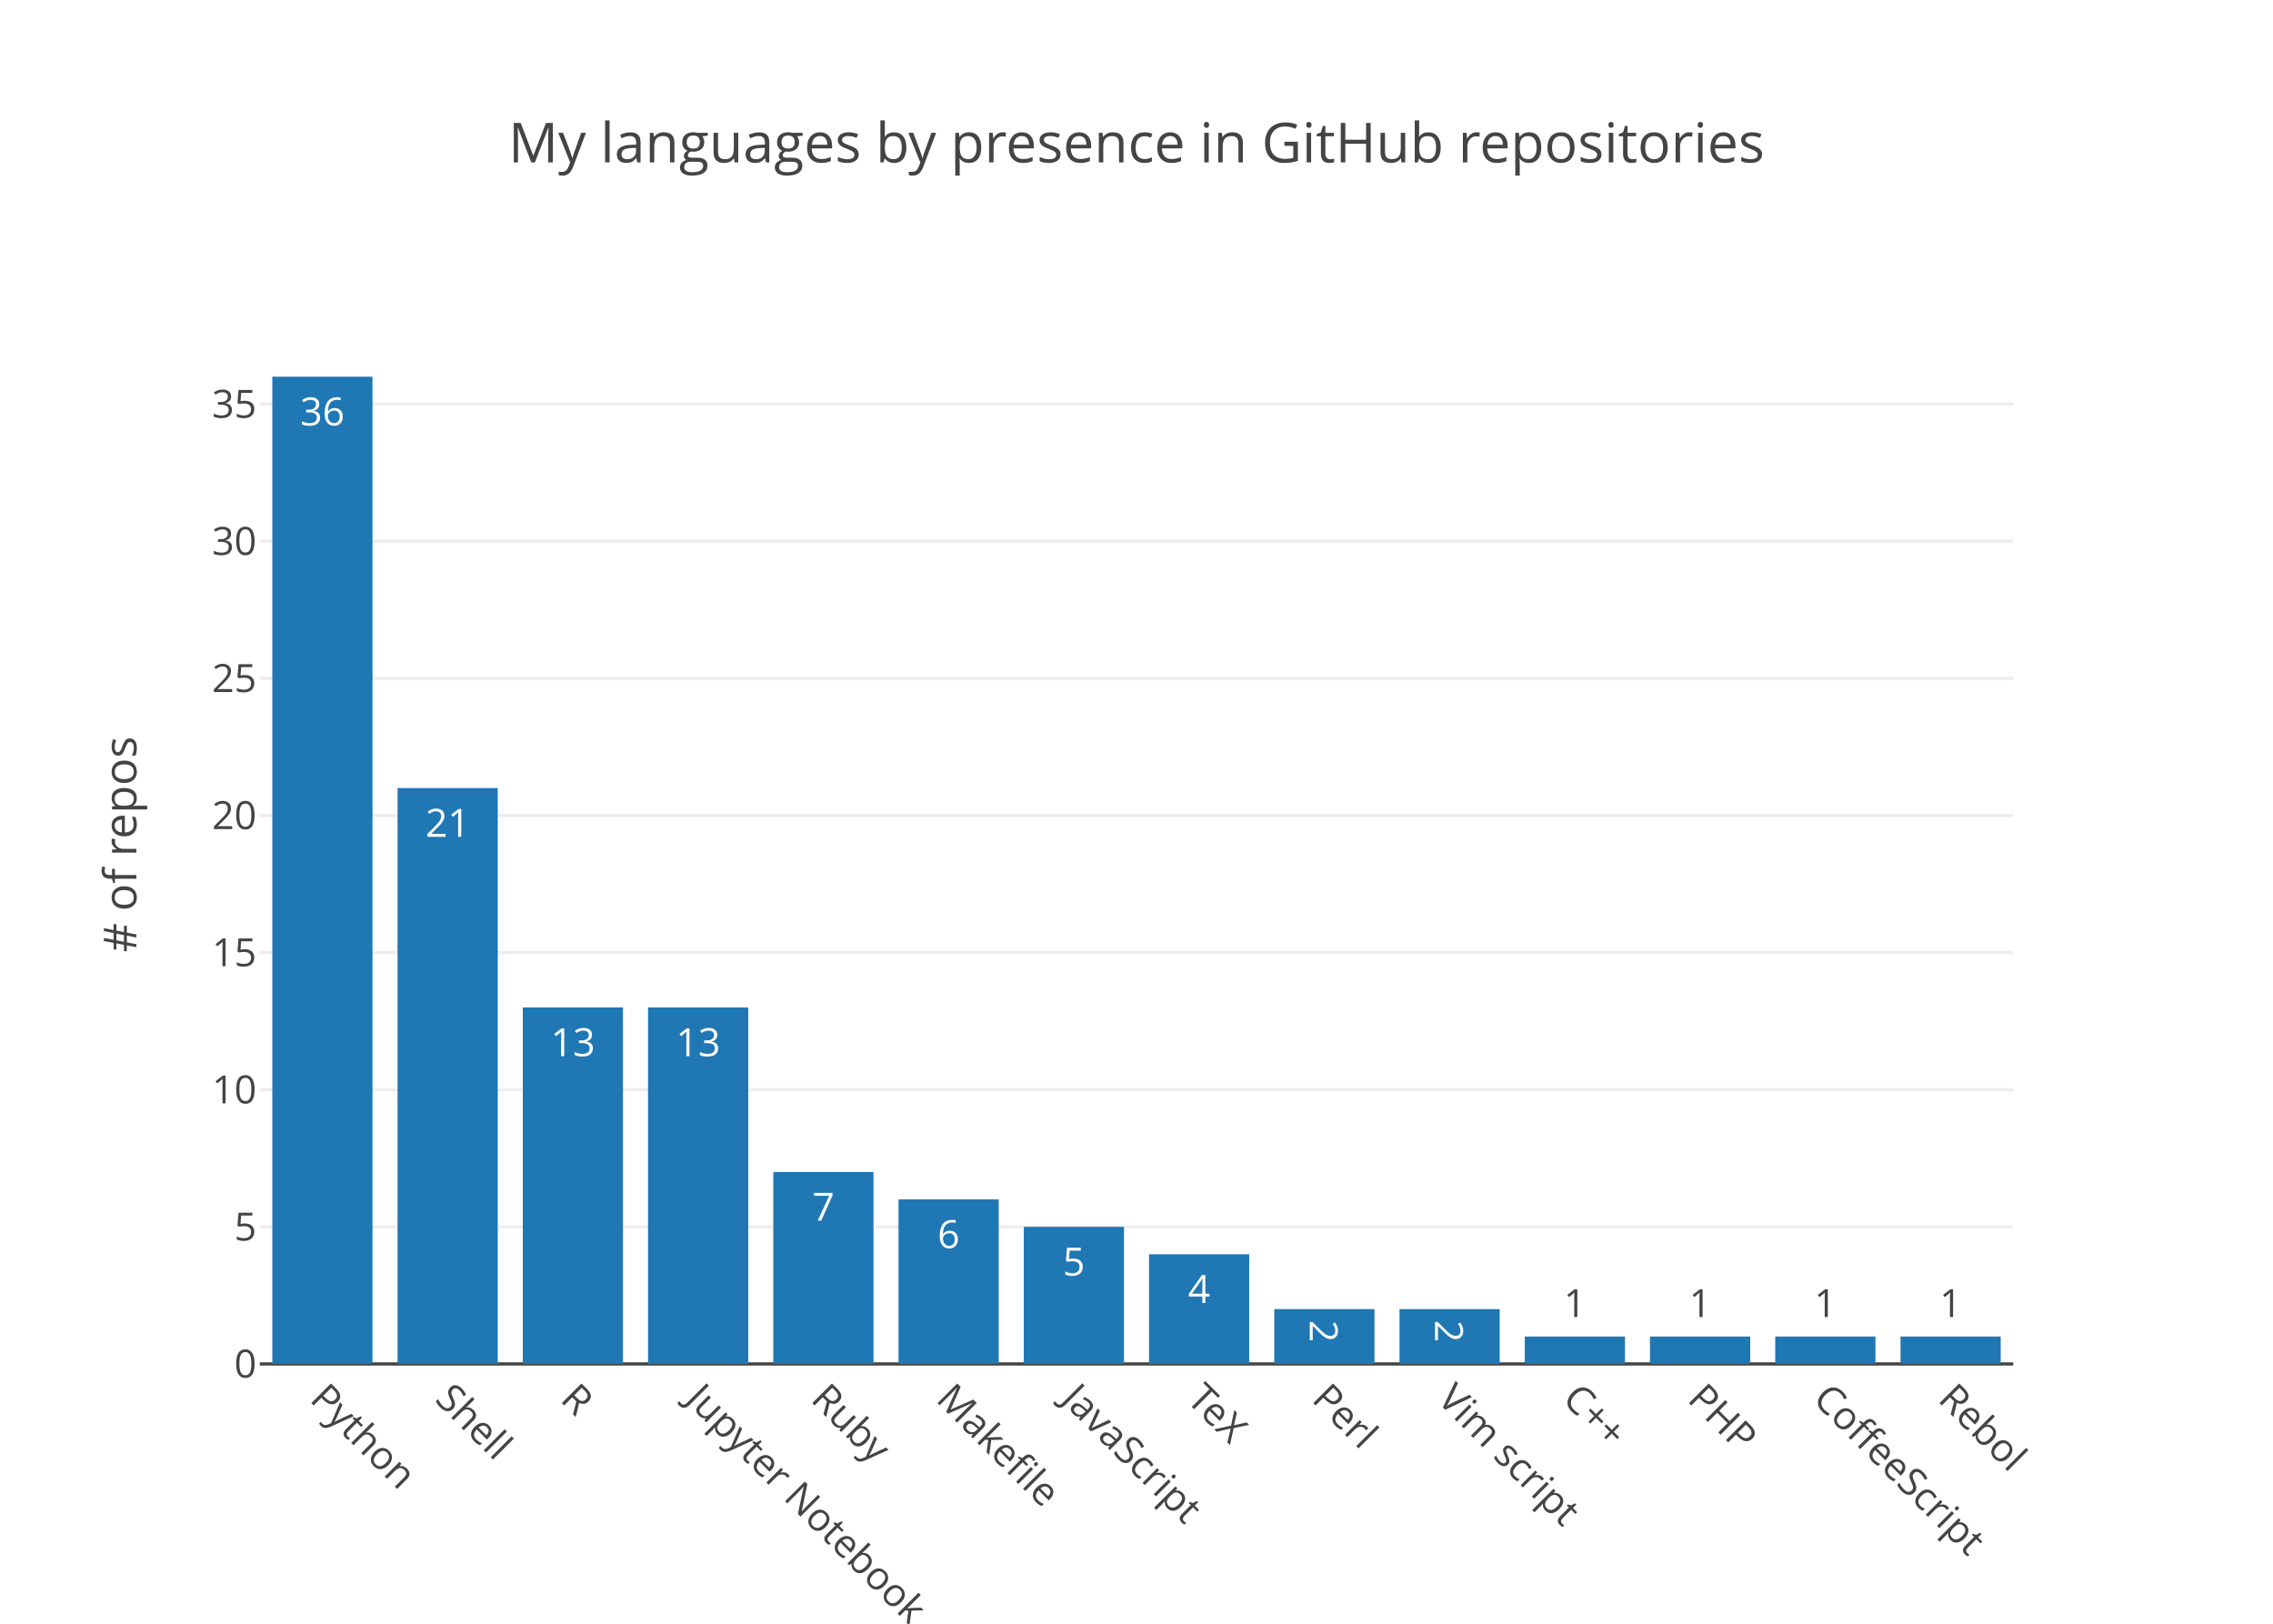
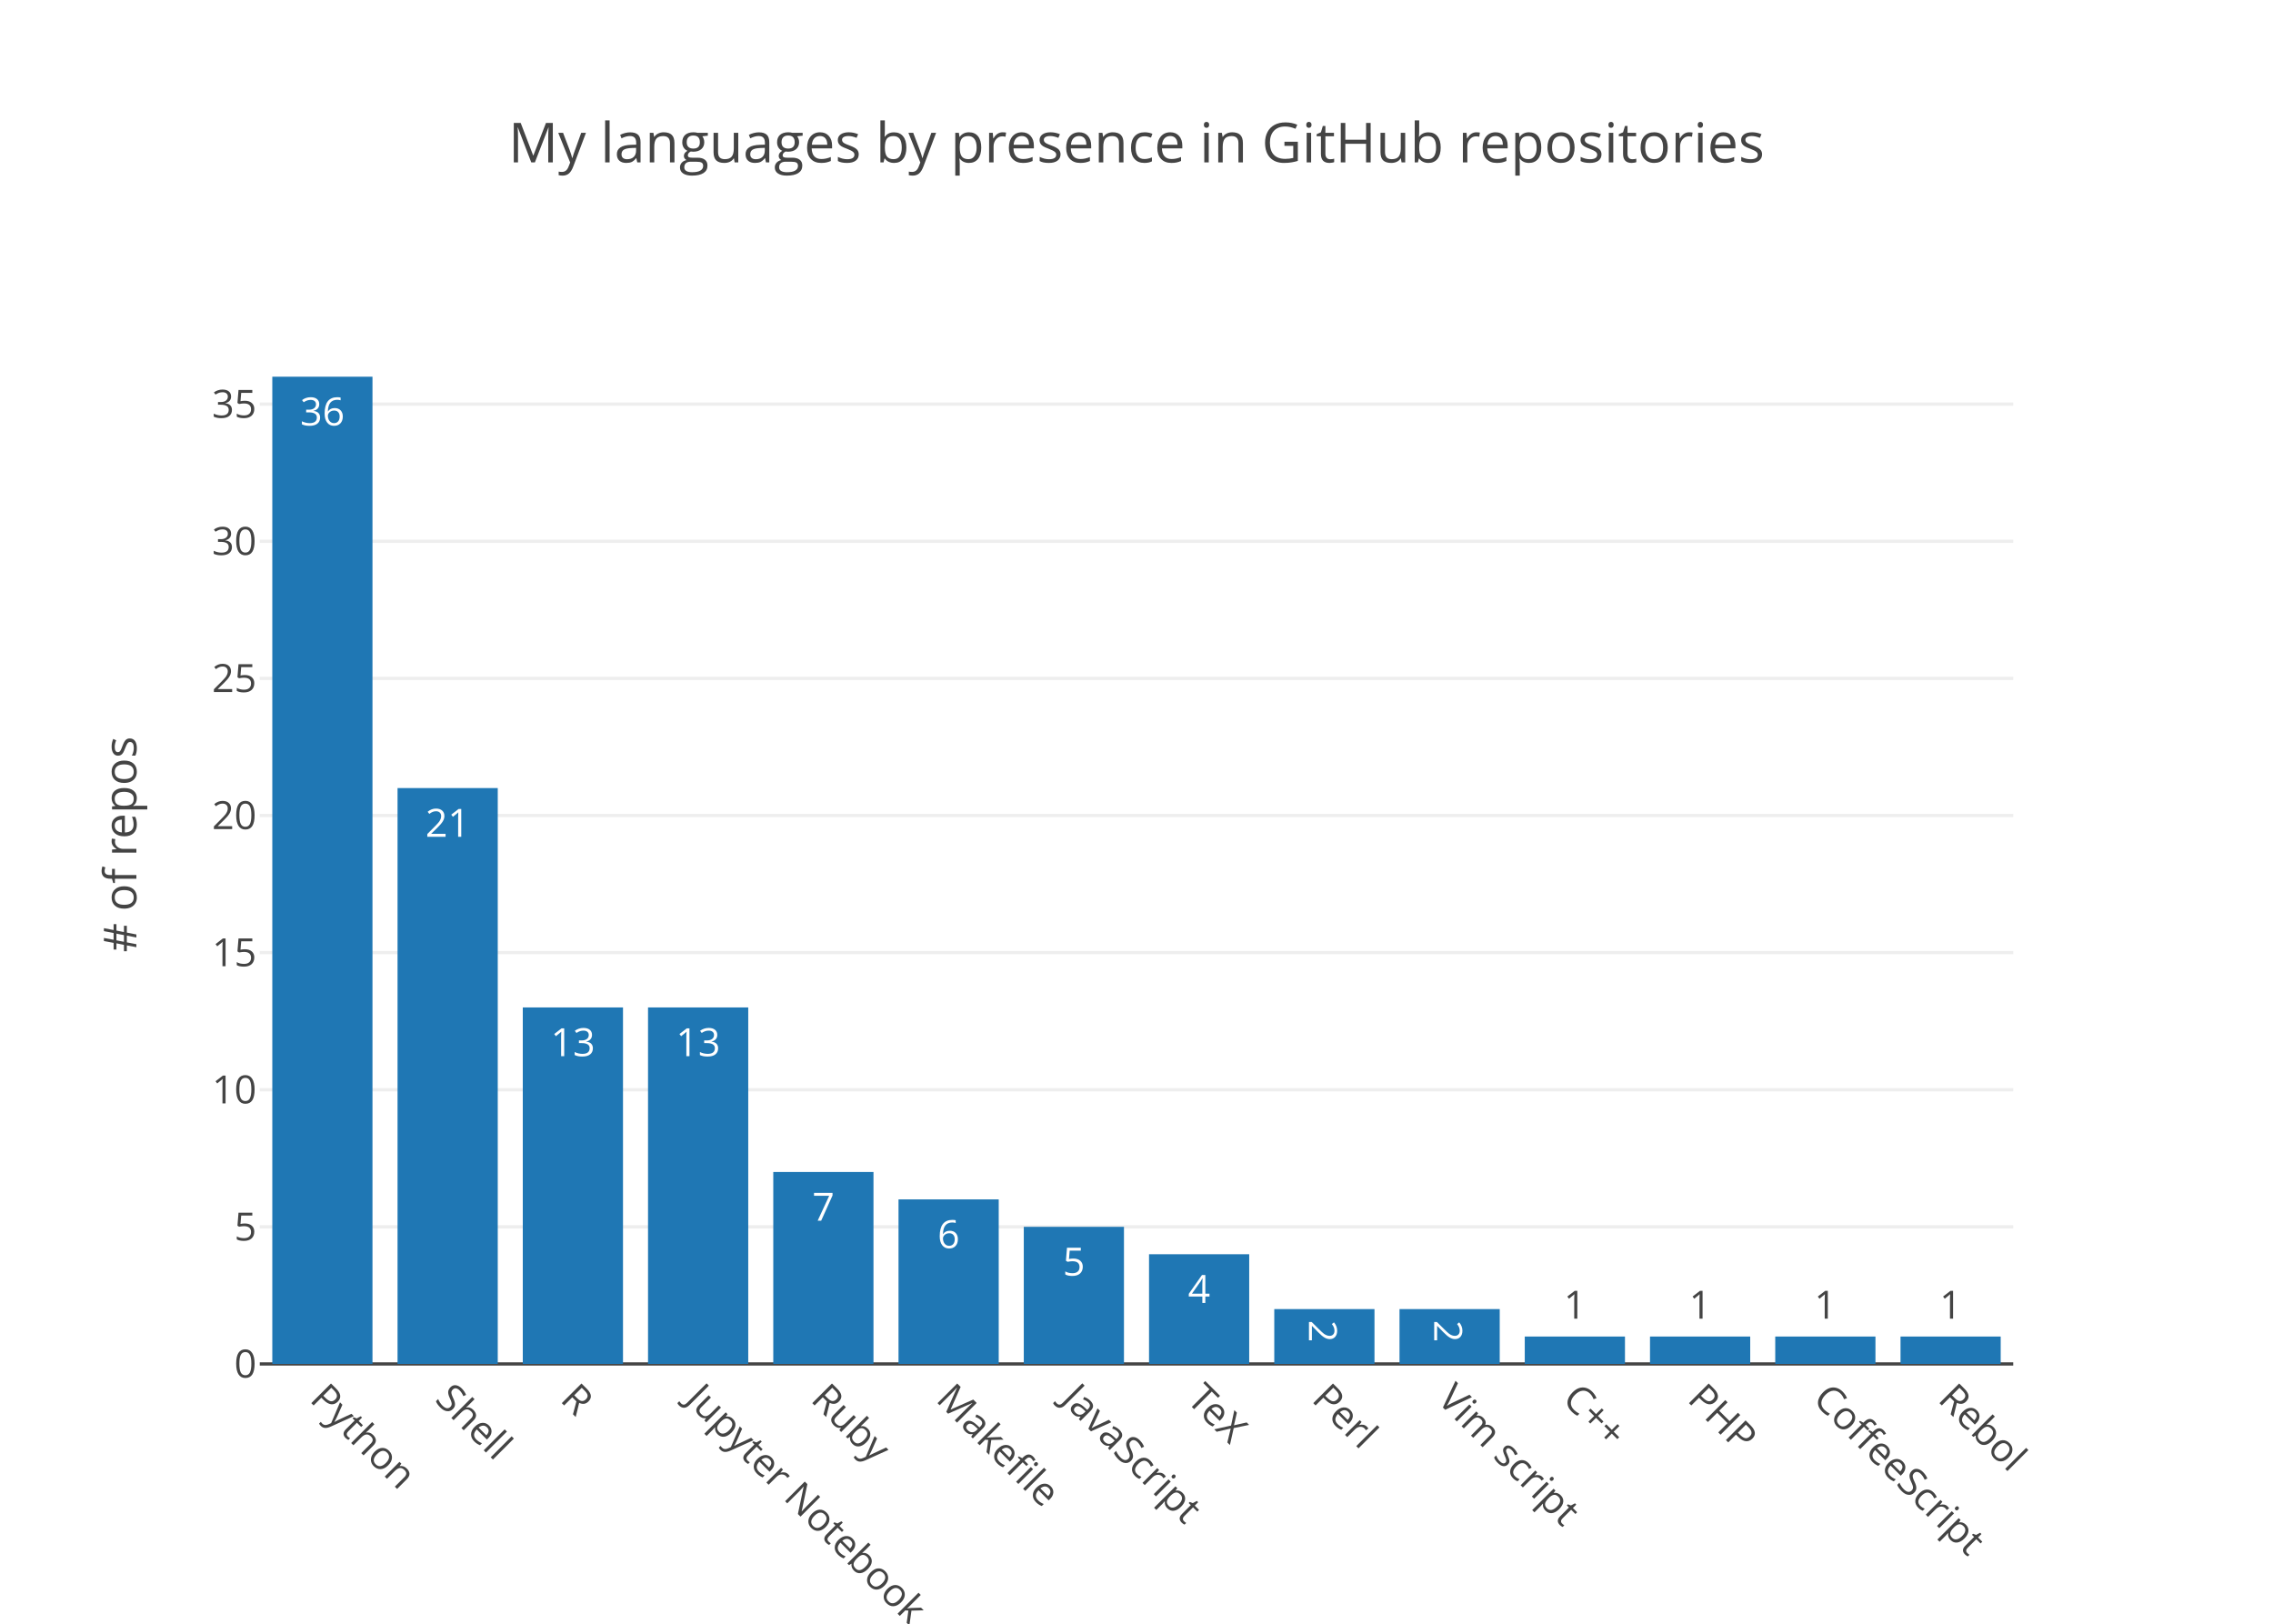
<svg xmlns="http://www.w3.org/2000/svg" class="main-svg" width="700" height="500" viewBox="0 0 700 500">
  <rect x="0" y="0" width="700" height="500" style="fill: rgb(255, 255, 255); fill-opacity: 1;" />
-   <defs id="defs-1388f8">
+   <defs id="defs-83ce09">
    <g class="clips">
-       <clipPath id="clip1388f8xyplot" class="plotclip">
+       <clipPath id="clip83ce09xyplot" class="plotclip">
        <rect width="540" height="320" />
      </clipPath>
-       <clipPath class="axesclip" id="clip1388f8x">
+       <clipPath class="axesclip" id="clip83ce09x">
        <rect x="80" y="0" width="540" height="500" />
      </clipPath>
-       <clipPath class="axesclip" id="clip1388f8y">
+       <clipPath class="axesclip" id="clip83ce09y">
        <rect x="0" y="100" width="700" height="320" />
      </clipPath>
-       <clipPath class="axesclip" id="clip1388f8xy">
+       <clipPath class="axesclip" id="clip83ce09xy">
        <rect x="80" y="100" width="540" height="320" />
      </clipPath>
    </g>
    <g class="gradients" />
  </defs>
  <g class="bglayer" />
  <g class="layer-below">
    <g class="imagelayer" />
    <g class="shapelayer" />
  </g>
  <g class="cartesianlayer">
    <g class="subplot xy">
      <g class="layer-subplot">
        <g class="shapelayer" />
        <g class="imagelayer" />
      </g>
      <g class="gridlayer">
        <g class="x" />
        <g class="y">
          <path class="ygrid crisp" transform="translate(0,377.78)" d="M80,0h540" style="stroke: rgb(238, 238, 238); stroke-opacity: 1; stroke-width: 1px;" />
          <path class="ygrid crisp" transform="translate(0,335.56)" d="M80,0h540" style="stroke: rgb(238, 238, 238); stroke-opacity: 1; stroke-width: 1px;" />
          <path class="ygrid crisp" transform="translate(0,293.33)" d="M80,0h540" style="stroke: rgb(238, 238, 238); stroke-opacity: 1; stroke-width: 1px;" />
          <path class="ygrid crisp" transform="translate(0,251.11)" d="M80,0h540" style="stroke: rgb(238, 238, 238); stroke-opacity: 1; stroke-width: 1px;" />
          <path class="ygrid crisp" transform="translate(0,208.89)" d="M80,0h540" style="stroke: rgb(238, 238, 238); stroke-opacity: 1; stroke-width: 1px;" />
          <path class="ygrid crisp" transform="translate(0,166.67)" d="M80,0h540" style="stroke: rgb(238, 238, 238); stroke-opacity: 1; stroke-width: 1px;" />
          <path class="ygrid crisp" transform="translate(0,124.44)" d="M80,0h540" style="stroke: rgb(238, 238, 238); stroke-opacity: 1; stroke-width: 1px;" />
        </g>
      </g>
      <g class="zerolinelayer">
        <path class="yzl zl crisp" transform="translate(0,420)" d="M80,0h540" style="stroke: rgb(68, 68, 68); stroke-opacity: 1; stroke-width: 1px;" />
      </g>
      <path class="xlines-below" />
      <path class="ylines-below" />
      <g class="overlines-below" />
      <g class="xaxislayer-below" />
      <g class="yaxislayer-below" />
      <g class="overaxes-below" />
-       <g class="plot" transform="translate(80, 100)" clip-path="url('#clip1388f8xyplot')">
+       <g class="plot" transform="translate(80, 100)" clip-path="url('#clip83ce09xyplot')">
        <g class="barlayer mlayer">
          <g class="trace bars" style="opacity: 1;">
            <g class="points">
              <g class="point">
                <path d="M3.86,320V16H34.71V320Z" style="vector-effect: non-scaling-stroke; opacity: 1; stroke-width: 0px; fill: rgb(31, 119, 180); fill-opacity: 1;" />
                <text class="bartext bartext-inside" transform="translate(19.285 31)" text-anchor="middle" data-notex="1" x="0" y="0" style="font-family: 'Open Sans', verdana, arial, sans-serif; font-size: 12px; fill: rgb(255, 255, 255); fill-opacity: 1; white-space: pre;">36</text>
              </g>
              <g class="point">
                <path d="M42.43,320V142.67H73.29V320Z" style="vector-effect: non-scaling-stroke; opacity: 1; stroke-width: 0px; fill: rgb(31, 119, 180); fill-opacity: 1;" />
                <text class="bartext bartext-inside" transform="translate(57.86 157.67)" text-anchor="middle" data-notex="1" x="0" y="0" style="font-family: 'Open Sans', verdana, arial, sans-serif; font-size: 12px; fill: rgb(255, 255, 255); fill-opacity: 1; white-space: pre;">21</text>
              </g>
              <g class="point">
                <path d="M81,320V210.22H111.86V320Z" style="vector-effect: non-scaling-stroke; opacity: 1; stroke-width: 0px; fill: rgb(31, 119, 180); fill-opacity: 1;" />
                <text class="bartext bartext-inside" transform="translate(96.43 225.22)" text-anchor="middle" data-notex="1" x="0" y="0" style="font-family: 'Open Sans', verdana, arial, sans-serif; font-size: 12px; fill: rgb(255, 255, 255); fill-opacity: 1; white-space: pre;">13</text>
              </g>
              <g class="point">
                <path d="M119.57,320V210.22H150.43V320Z" style="vector-effect: non-scaling-stroke; opacity: 1; stroke-width: 0px; fill: rgb(31, 119, 180); fill-opacity: 1;" />
                <text class="bartext bartext-inside" transform="translate(135 225.22)" text-anchor="middle" data-notex="1" x="0" y="0" style="font-family: 'Open Sans', verdana, arial, sans-serif; font-size: 12px; fill: rgb(255, 255, 255); fill-opacity: 1; white-space: pre;">13</text>
              </g>
              <g class="point">
                <path d="M158.14,320V260.89H189V320Z" style="vector-effect: non-scaling-stroke; opacity: 1; stroke-width: 0px; fill: rgb(31, 119, 180); fill-opacity: 1;" />
                <text class="bartext bartext-inside" transform="translate(173.57 275.89)" text-anchor="middle" data-notex="1" x="0" y="0" style="font-family: 'Open Sans', verdana, arial, sans-serif; font-size: 12px; fill: rgb(255, 255, 255); fill-opacity: 1; white-space: pre;">7</text>
              </g>
              <g class="point">
                <path d="M196.71,320V269.33H227.57V320Z" style="vector-effect: non-scaling-stroke; opacity: 1; stroke-width: 0px; fill: rgb(31, 119, 180); fill-opacity: 1;" />
                <text class="bartext bartext-inside" transform="translate(212.14 284.33)" text-anchor="middle" data-notex="1" x="0" y="0" style="font-family: 'Open Sans', verdana, arial, sans-serif; font-size: 12px; fill: rgb(255, 255, 255); fill-opacity: 1; white-space: pre;">6</text>
              </g>
              <g class="point">
                <path d="M235.29,320V277.78H266.14V320Z" style="vector-effect: non-scaling-stroke; opacity: 1; stroke-width: 0px; fill: rgb(31, 119, 180); fill-opacity: 1;" />
                <text class="bartext bartext-inside" transform="translate(250.715 292.78)" text-anchor="middle" data-notex="1" x="0" y="0" style="font-family: 'Open Sans', verdana, arial, sans-serif; font-size: 12px; fill: rgb(255, 255, 255); fill-opacity: 1; white-space: pre;">5</text>
              </g>
              <g class="point">
                <path d="M273.86,320V286.22H304.71V320Z" style="vector-effect: non-scaling-stroke; opacity: 1; stroke-width: 0px; fill: rgb(31, 119, 180); fill-opacity: 1;" />
                <text class="bartext bartext-inside" transform="translate(289.285 301.22)" text-anchor="middle" data-notex="1" x="0" y="0" style="font-family: 'Open Sans', verdana, arial, sans-serif; font-size: 12px; fill: rgb(255, 255, 255); fill-opacity: 1; white-space: pre;">4</text>
              </g>
              <g class="point">
                <path d="M312.43,320V303.11H343.29V320Z" style="vector-effect: non-scaling-stroke; opacity: 1; stroke-width: 0px; fill: rgb(31, 119, 180); fill-opacity: 1;" />
-                 <text class="bartext bartext-inside" transform="translate(327.86 314.4225)rotate(90 0 -4.5) " text-anchor="middle" data-notex="1" x="0" y="0" style="font-family: 'Open Sans', verdana, arial, sans-serif; font-size: 12px; fill: rgb(255, 255, 255); fill-opacity: 1; white-space: pre;">2</text>
+                 <text class="bartext bartext-inside" transform="translate(327.86 314.6725)rotate(90 0 -4.75) " text-anchor="middle" data-notex="1" x="0" y="0" style="font-family: 'Open Sans', verdana, arial, sans-serif; font-size: 12px; fill: rgb(255, 255, 255); fill-opacity: 1; white-space: pre;">2</text>
              </g>
              <g class="point">
                <path d="M351,320V303.11H381.86V320Z" style="vector-effect: non-scaling-stroke; opacity: 1; stroke-width: 0px; fill: rgb(31, 119, 180); fill-opacity: 1;" />
-                 <text class="bartext bartext-inside" transform="translate(366.43 314.4225)rotate(90 0 -4.5) " text-anchor="middle" data-notex="1" x="0" y="0" style="font-family: 'Open Sans', verdana, arial, sans-serif; font-size: 12px; fill: rgb(255, 255, 255); fill-opacity: 1; white-space: pre;">2</text>
+                 <text class="bartext bartext-inside" transform="translate(366.43 314.6725)rotate(90 0 -4.75) " text-anchor="middle" data-notex="1" x="0" y="0" style="font-family: 'Open Sans', verdana, arial, sans-serif; font-size: 12px; fill: rgb(255, 255, 255); fill-opacity: 1; white-space: pre;">2</text>
              </g>
              <g class="point">
                <path d="M389.57,320V311.56H420.43V320Z" style="vector-effect: non-scaling-stroke; opacity: 1; stroke-width: 0px; fill: rgb(31, 119, 180); fill-opacity: 1;" />
-                 <text class="bartext bartext-outside" transform="translate(405 305.56)" text-anchor="middle" data-notex="1" x="0" y="0" style="font-family: 'Open Sans', verdana, arial, sans-serif; font-size: 12px; fill: rgb(68, 68, 68); fill-opacity: 1; white-space: pre;">1</text>
+                 <text class="bartext bartext-outside" transform="translate(405 306.06)" text-anchor="middle" data-notex="1" x="0" y="0" style="font-family: 'Open Sans', verdana, arial, sans-serif; font-size: 12px; fill: rgb(68, 68, 68); fill-opacity: 1; white-space: pre;">1</text>
              </g>
              <g class="point">
                <path d="M428.14,320V311.56H459V320Z" style="vector-effect: non-scaling-stroke; opacity: 1; stroke-width: 0px; fill: rgb(31, 119, 180); fill-opacity: 1;" />
-                 <text class="bartext bartext-outside" transform="translate(443.57 305.56)" text-anchor="middle" data-notex="1" x="0" y="0" style="font-family: 'Open Sans', verdana, arial, sans-serif; font-size: 12px; fill: rgb(68, 68, 68); fill-opacity: 1; white-space: pre;">1</text>
+                 <text class="bartext bartext-outside" transform="translate(443.57 306.06)" text-anchor="middle" data-notex="1" x="0" y="0" style="font-family: 'Open Sans', verdana, arial, sans-serif; font-size: 12px; fill: rgb(68, 68, 68); fill-opacity: 1; white-space: pre;">1</text>
              </g>
              <g class="point">
                <path d="M466.71,320V311.56H497.57V320Z" style="vector-effect: non-scaling-stroke; opacity: 1; stroke-width: 0px; fill: rgb(31, 119, 180); fill-opacity: 1;" />
-                 <text class="bartext bartext-outside" transform="translate(482.14 305.56)" text-anchor="middle" data-notex="1" x="0" y="0" style="font-family: 'Open Sans', verdana, arial, sans-serif; font-size: 12px; fill: rgb(68, 68, 68); fill-opacity: 1; white-space: pre;">1</text>
+                 <text class="bartext bartext-outside" transform="translate(482.14 306.06)" text-anchor="middle" data-notex="1" x="0" y="0" style="font-family: 'Open Sans', verdana, arial, sans-serif; font-size: 12px; fill: rgb(68, 68, 68); fill-opacity: 1; white-space: pre;">1</text>
              </g>
              <g class="point">
                <path d="M505.29,320V311.56H536.14V320Z" style="vector-effect: non-scaling-stroke; opacity: 1; stroke-width: 0px; fill: rgb(31, 119, 180); fill-opacity: 1;" />
-                 <text class="bartext bartext-outside" transform="translate(520.715 305.56)" text-anchor="middle" data-notex="1" x="0" y="0" style="font-family: 'Open Sans', verdana, arial, sans-serif; font-size: 12px; fill: rgb(68, 68, 68); fill-opacity: 1; white-space: pre;">1</text>
+                 <text class="bartext bartext-outside" transform="translate(520.715 306.06)" text-anchor="middle" data-notex="1" x="0" y="0" style="font-family: 'Open Sans', verdana, arial, sans-serif; font-size: 12px; fill: rgb(68, 68, 68); fill-opacity: 1; white-space: pre;">1</text>
              </g>
            </g>
          </g>
        </g>
      </g>
      <g class="overplot" />
      <path class="xlines-above crisp" d="M0,0" style="fill: none;" />
      <path class="ylines-above crisp" d="M0,0" style="fill: none;" />
      <g class="overlines-above" />
      <g class="xaxislayer-above">
        <g class="xtick">
          <text text-anchor="start" x="0" y="433" transform="translate(99.29,0) rotate(45,0,427)" style="font-family: 'Open Sans', verdana, arial, sans-serif; font-size: 12px; fill: rgb(68, 68, 68); fill-opacity: 1; white-space: pre;">Python</text>
        </g>
        <g class="xtick">
          <text text-anchor="start" x="0" y="433" transform="translate(137.86,0) rotate(45,0,427)" style="font-family: 'Open Sans', verdana, arial, sans-serif; font-size: 12px; fill: rgb(68, 68, 68); fill-opacity: 1; white-space: pre;">Shell</text>
        </g>
        <g class="xtick">
          <text text-anchor="start" x="0" y="433" transform="translate(176.43,0) rotate(45,0,427)" style="font-family: 'Open Sans', verdana, arial, sans-serif; font-size: 12px; fill: rgb(68, 68, 68); fill-opacity: 1; white-space: pre;">R</text>
        </g>
        <g class="xtick">
          <text text-anchor="start" x="0" y="433" transform="translate(215,0) rotate(45,0,427)" style="font-family: 'Open Sans', verdana, arial, sans-serif; font-size: 12px; fill: rgb(68, 68, 68); fill-opacity: 1; white-space: pre;">Jupyter Notebook</text>
        </g>
        <g class="xtick">
          <text text-anchor="start" x="0" y="433" transform="translate(253.57,0) rotate(45,0,427)" style="font-family: 'Open Sans', verdana, arial, sans-serif; font-size: 12px; fill: rgb(68, 68, 68); fill-opacity: 1; white-space: pre;">Ruby</text>
        </g>
        <g class="xtick">
          <text text-anchor="start" x="0" y="433" transform="translate(292.14,0) rotate(45,0,427)" style="font-family: 'Open Sans', verdana, arial, sans-serif; font-size: 12px; fill: rgb(68, 68, 68); fill-opacity: 1; white-space: pre;">Makefile</text>
        </g>
        <g class="xtick">
          <text text-anchor="start" x="0" y="433" transform="translate(330.71,0) rotate(45,0,427)" style="font-family: 'Open Sans', verdana, arial, sans-serif; font-size: 12px; fill: rgb(68, 68, 68); fill-opacity: 1; white-space: pre;">JavaScript</text>
        </g>
        <g class="xtick">
          <text text-anchor="start" x="0" y="433" transform="translate(369.29,0) rotate(45,0,427)" style="font-family: 'Open Sans', verdana, arial, sans-serif; font-size: 12px; fill: rgb(68, 68, 68); fill-opacity: 1; white-space: pre;">TeX</text>
        </g>
        <g class="xtick">
          <text text-anchor="start" x="0" y="433" transform="translate(407.86,0) rotate(45,0,427)" style="font-family: 'Open Sans', verdana, arial, sans-serif; font-size: 12px; fill: rgb(68, 68, 68); fill-opacity: 1; white-space: pre;">Perl</text>
        </g>
        <g class="xtick">
          <text text-anchor="start" x="0" y="433" transform="translate(446.43,0) rotate(45,0,427)" style="font-family: 'Open Sans', verdana, arial, sans-serif; font-size: 12px; fill: rgb(68, 68, 68); fill-opacity: 1; white-space: pre;">Vim script</text>
        </g>
        <g class="xtick">
          <text text-anchor="start" x="0" y="433" transform="translate(485,0) rotate(45,0,427)" style="font-family: 'Open Sans', verdana, arial, sans-serif; font-size: 12px; fill: rgb(68, 68, 68); fill-opacity: 1; white-space: pre;">C++</text>
        </g>
        <g class="xtick">
          <text text-anchor="start" x="0" y="433" transform="translate(523.57,0) rotate(45,0,427)" style="font-family: 'Open Sans', verdana, arial, sans-serif; font-size: 12px; fill: rgb(68, 68, 68); fill-opacity: 1; white-space: pre;">PHP</text>
        </g>
        <g class="xtick">
          <text text-anchor="start" x="0" y="433" transform="translate(562.14,0) rotate(45,0,427)" style="font-family: 'Open Sans', verdana, arial, sans-serif; font-size: 12px; fill: rgb(68, 68, 68); fill-opacity: 1; white-space: pre;">CoffeeScript</text>
        </g>
        <g class="xtick">
          <text text-anchor="start" x="0" y="433" transform="translate(600.71,0) rotate(45,0,427)" style="font-family: 'Open Sans', verdana, arial, sans-serif; font-size: 12px; fill: rgb(68, 68, 68); fill-opacity: 1; white-space: pre;">Rebol</text>
        </g>
      </g>
      <g class="yaxislayer-above">
        <g class="ytick">
          <text text-anchor="end" x="79" y="4.2" transform="translate(0,420)" style="font-family: 'Open Sans', verdana, arial, sans-serif; font-size: 12px; fill: rgb(68, 68, 68); fill-opacity: 1; white-space: pre;">0</text>
        </g>
        <g class="ytick">
          <text text-anchor="end" x="79" y="4.2" transform="translate(0,377.78)" style="font-family: 'Open Sans', verdana, arial, sans-serif; font-size: 12px; fill: rgb(68, 68, 68); fill-opacity: 1; white-space: pre;">5</text>
        </g>
        <g class="ytick">
          <text text-anchor="end" x="79" y="4.2" transform="translate(0,335.56)" style="font-family: 'Open Sans', verdana, arial, sans-serif; font-size: 12px; fill: rgb(68, 68, 68); fill-opacity: 1; white-space: pre;">10</text>
        </g>
        <g class="ytick">
          <text text-anchor="end" x="79" y="4.2" transform="translate(0,293.33)" style="font-family: 'Open Sans', verdana, arial, sans-serif; font-size: 12px; fill: rgb(68, 68, 68); fill-opacity: 1; white-space: pre;">15</text>
        </g>
        <g class="ytick">
          <text text-anchor="end" x="79" y="4.2" transform="translate(0,251.11)" style="font-family: 'Open Sans', verdana, arial, sans-serif; font-size: 12px; fill: rgb(68, 68, 68); fill-opacity: 1; white-space: pre;">20</text>
        </g>
        <g class="ytick">
          <text text-anchor="end" x="79" y="4.2" transform="translate(0,208.89)" style="font-family: 'Open Sans', verdana, arial, sans-serif; font-size: 12px; fill: rgb(68, 68, 68); fill-opacity: 1; white-space: pre;">25</text>
        </g>
        <g class="ytick">
          <text text-anchor="end" x="79" y="4.2" transform="translate(0,166.67)" style="font-family: 'Open Sans', verdana, arial, sans-serif; font-size: 12px; fill: rgb(68, 68, 68); fill-opacity: 1; white-space: pre;">30</text>
        </g>
        <g class="ytick">
          <text text-anchor="end" x="79" y="4.2" transform="translate(0,124.44)" style="font-family: 'Open Sans', verdana, arial, sans-serif; font-size: 12px; fill: rgb(68, 68, 68); fill-opacity: 1; white-space: pre;">35</text>
        </g>
      </g>
      <g class="overaxes-above" />
    </g>
  </g>
  <g class="polarlayer" />
  <g class="ternarylayer" />
  <g class="geolayer" />
  <g class="pielayer" />
  <g class="sunburstlayer" />
  <g class="glimages" />
-   <defs id="topdefs-1388f8">
+   <defs id="topdefs-83ce09">
    <g class="clips" />
  </defs>
  <g class="layer-above">
    <g class="imagelayer" />
    <g class="shapelayer" />
  </g>
  <g class="infolayer">
    <g class="g-gtitle">
      <text class="gtitle" x="350" y="50" text-anchor="middle" dy="0em" style="font-family: 'Open Sans', verdana, arial, sans-serif; font-size: 17px; fill: rgb(68, 68, 68); opacity: 1; font-weight: normal; white-space: pre;">My languages by presence in GitHub repositories</text>
    </g>
    <g class="g-xtitle" />
    <g class="g-ytitle">
      <text class="ytitle" transform="rotate(-90,42,260)" x="42" y="260" text-anchor="middle" style="font-family: 'Open Sans', verdana, arial, sans-serif; font-size: 14px; fill: rgb(68, 68, 68); opacity: 1; font-weight: normal; white-space: pre;"># of repos</text>
    </g>
  </g>
</svg>
